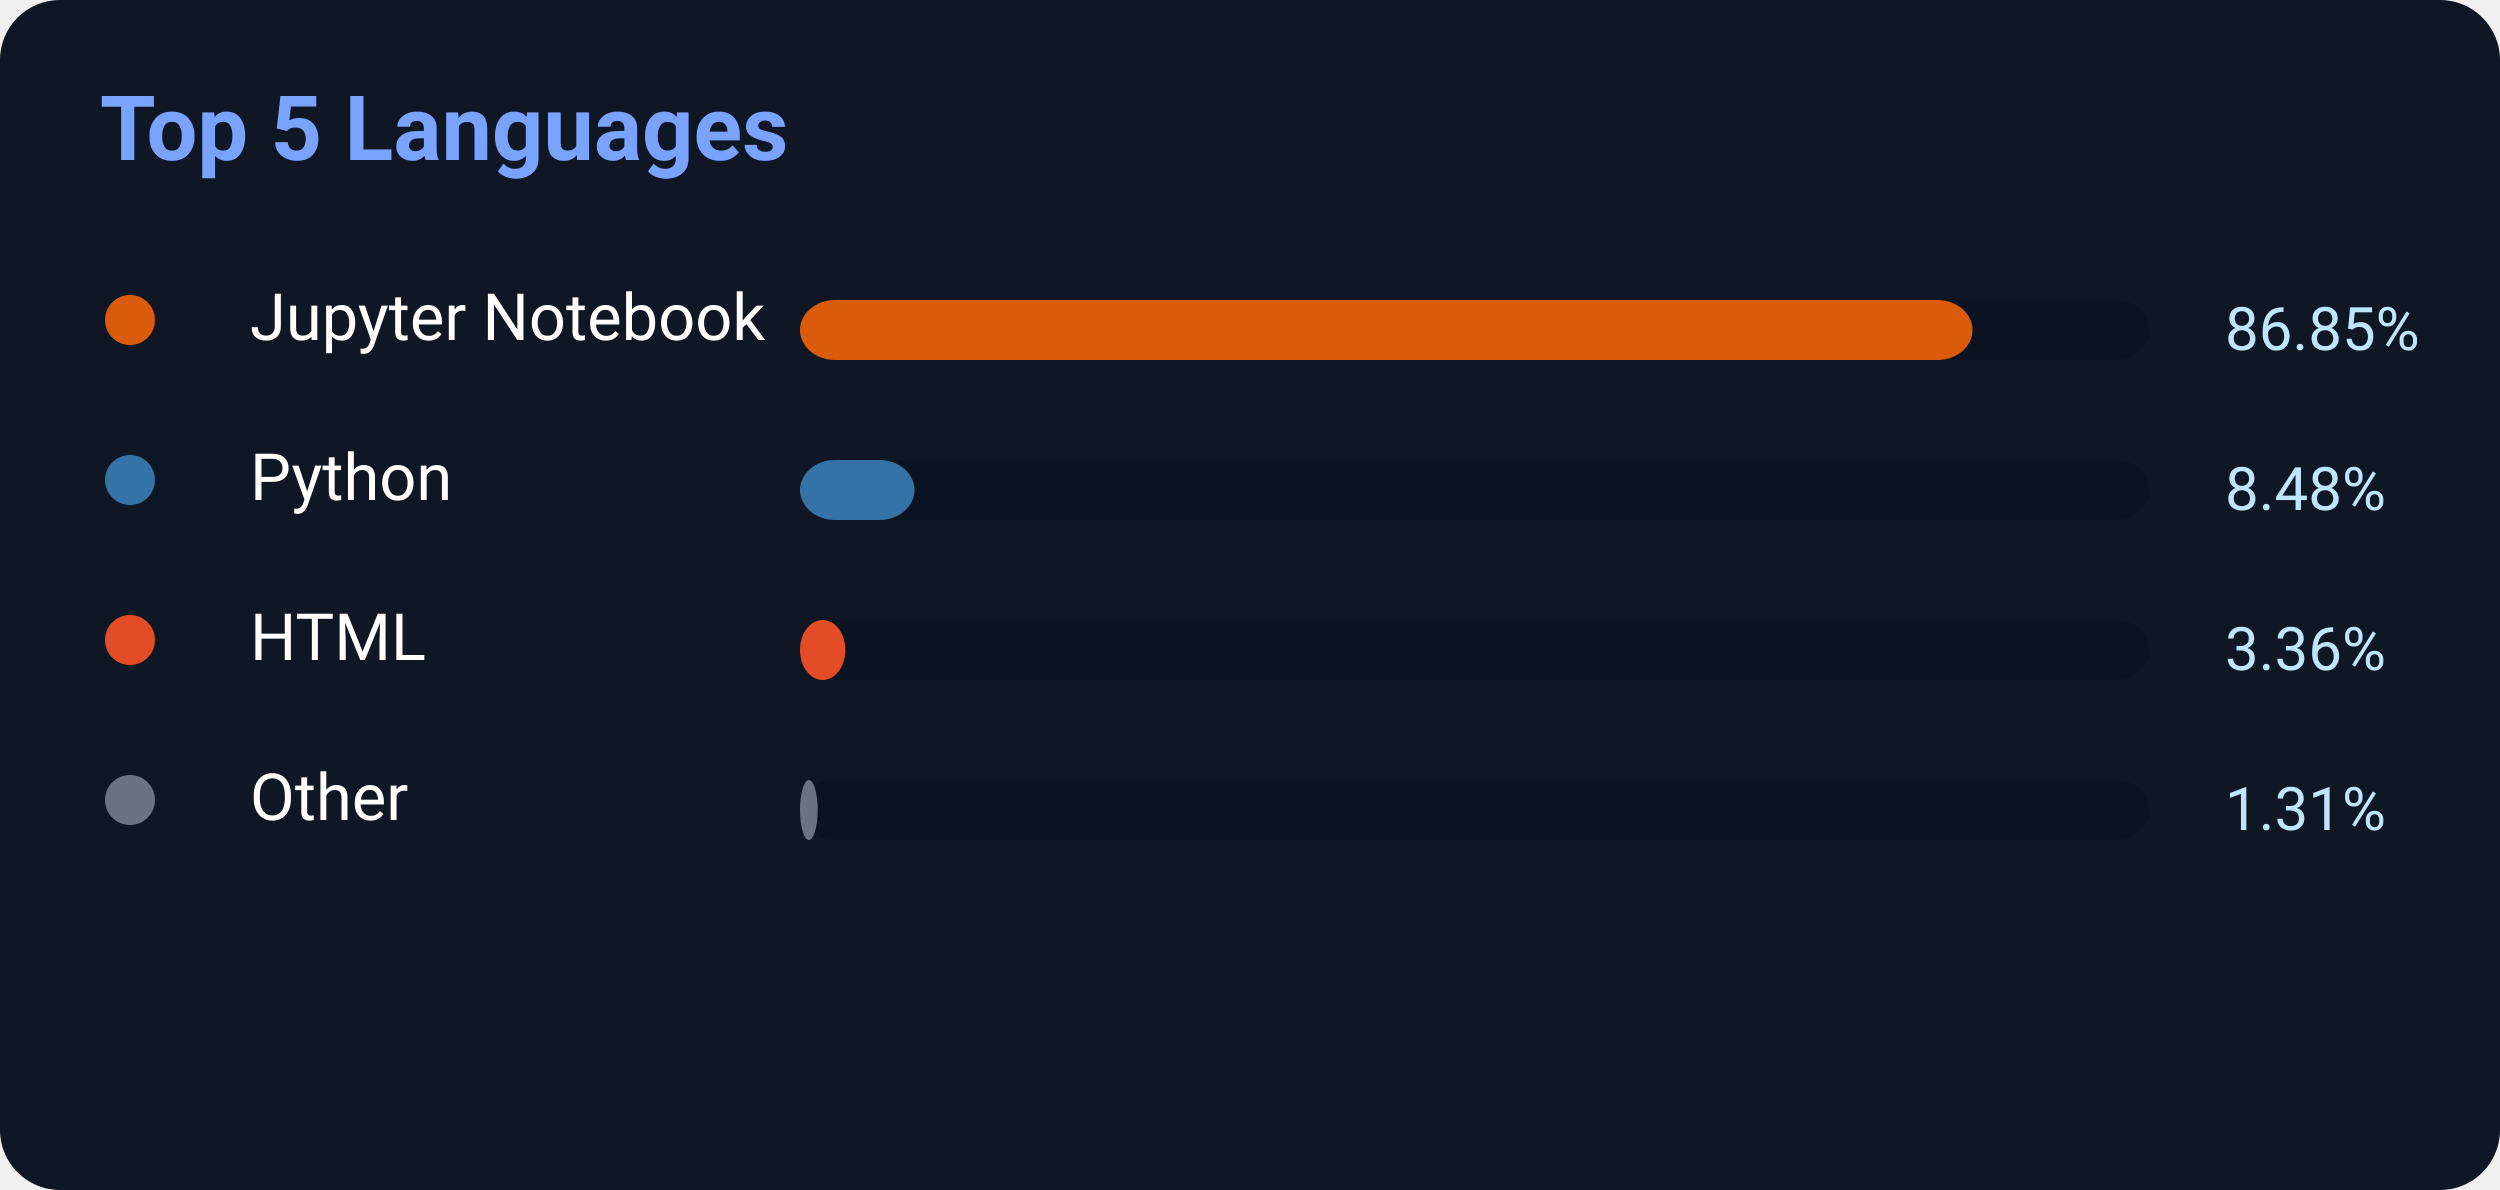
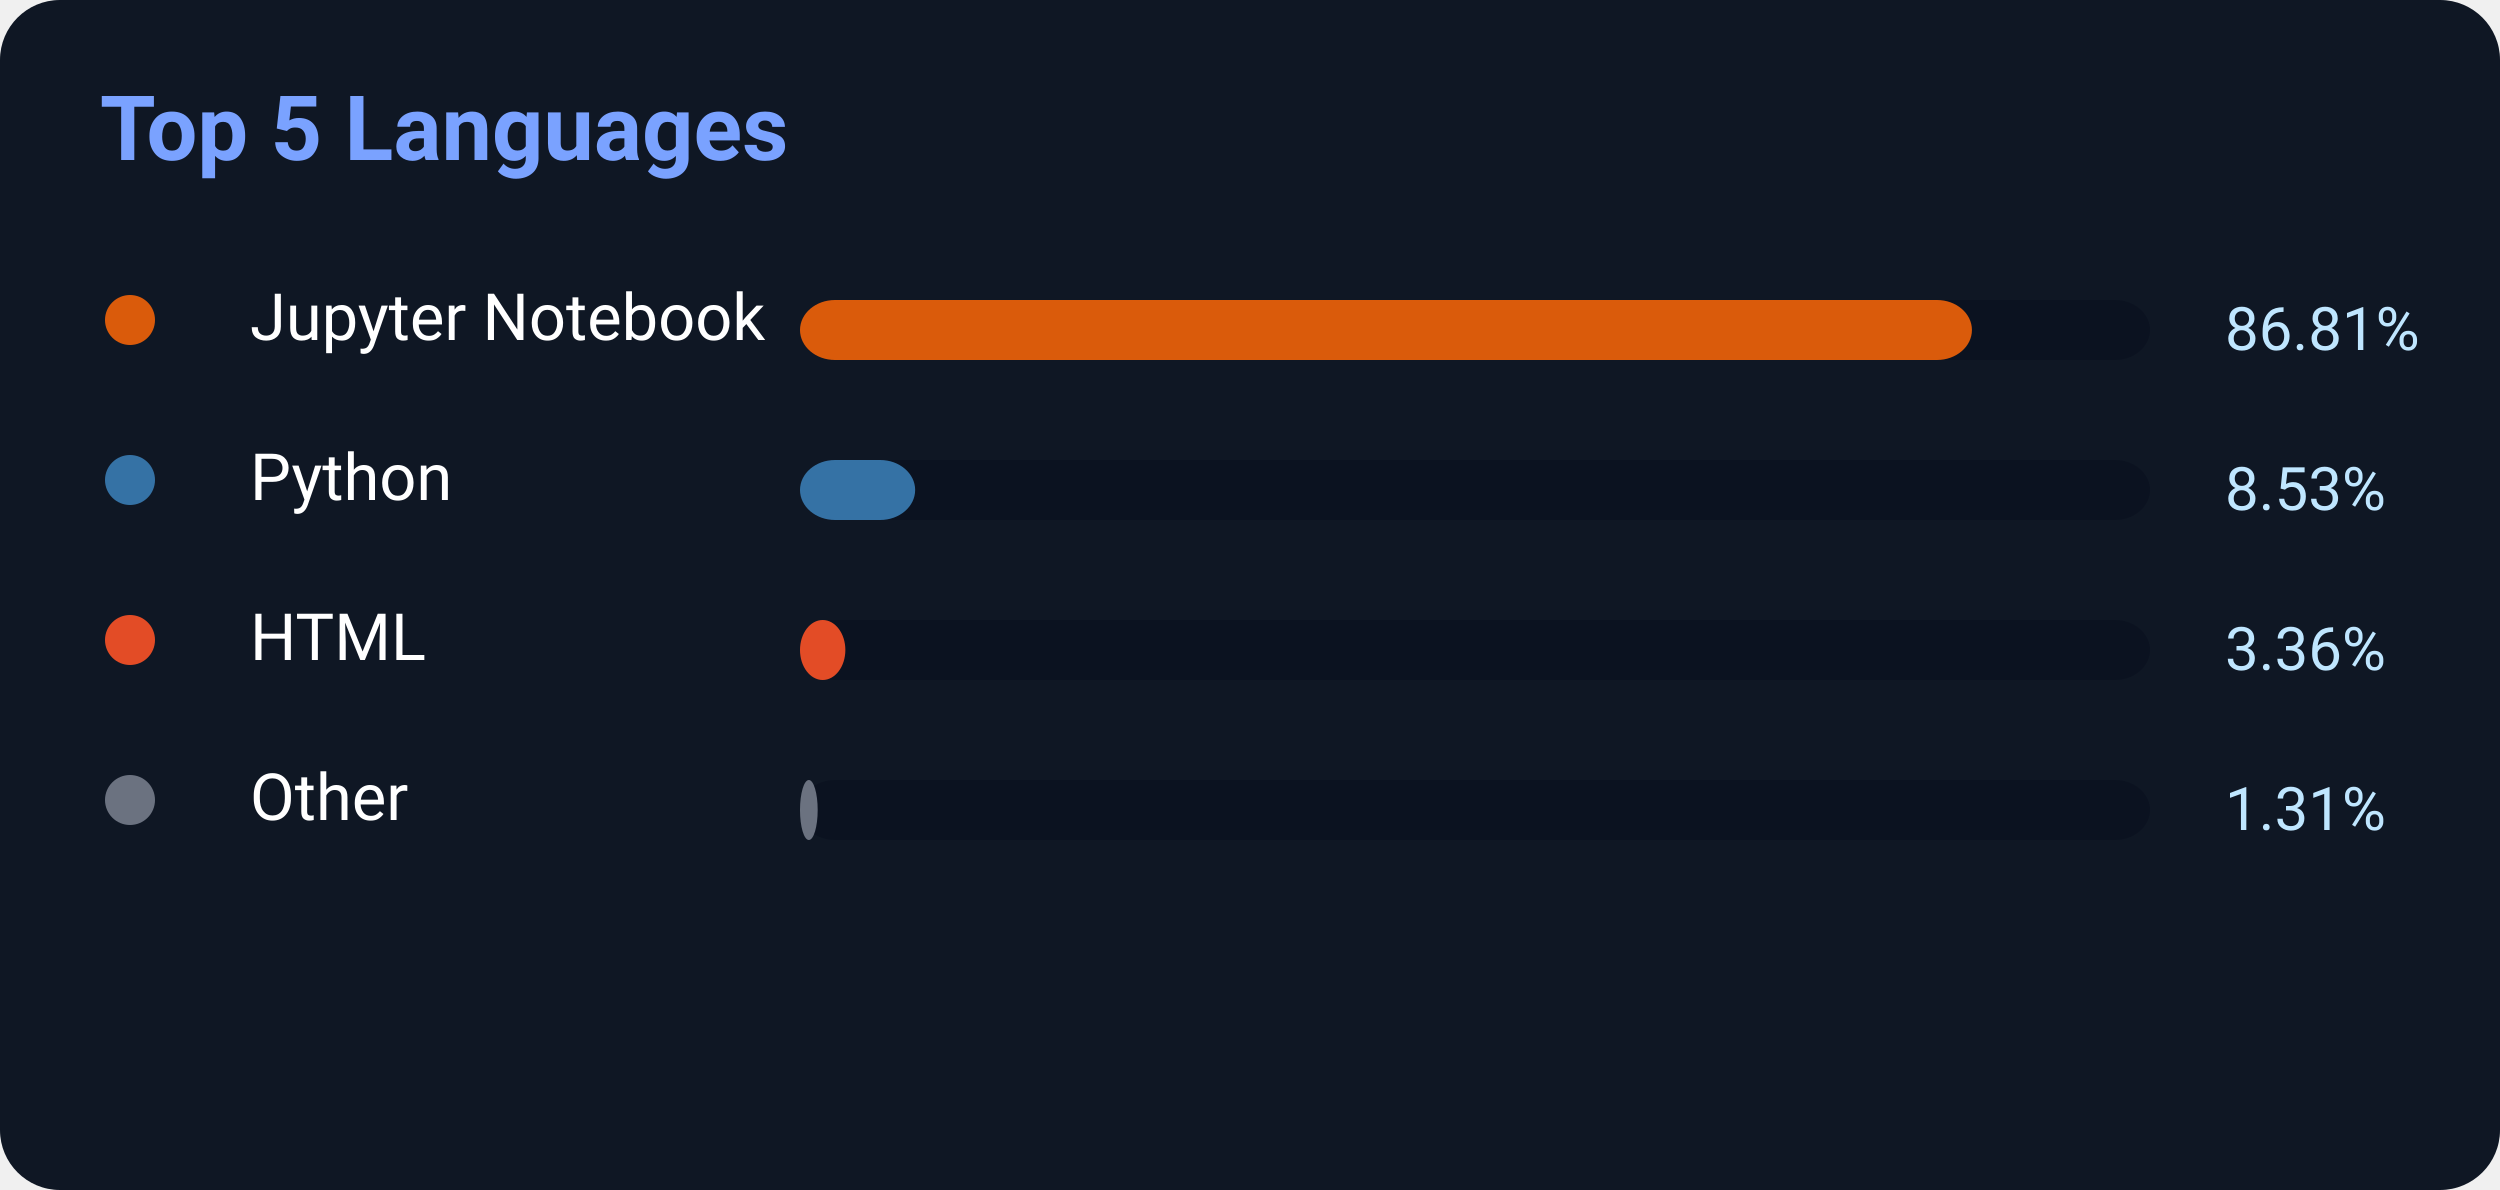
<svg xmlns="http://www.w3.org/2000/svg" width="500" height="238">
  <rect width="500" height="238" rx="12" fill="#0f1724" />
  <text x="20" y="32" fill="#7aa2ff" font-size="18" font-weight="700" font-family="Segoe UI,Roboto,Helvetica,Arial">
    Top 5 Languages
</text>
  <circle cx="26" cy="64" r="5" fill="#DA5B0B" />
  <text x="50" y="68" fill="white" font-size="13" font-family="Segoe UI,Roboto,Helvetica,Arial">Jupyter Notebook</text>
  <rect x="160" y="60" width="270" height="12" rx="7" fill="#0b1220" />
-   <rect x="160" y="60" width="234.495" height="12" rx="7" fill="#DA5B0B" />
-   <text x="445" y="70" fill="#bfe6ff" font-size="12" font-family="Segoe UI,Roboto,Helvetica,Arial">86.85%</text>
+   <rect x="160" y="60" width="234.387" height="12" rx="7" fill="#DA5B0B" />
+   <text x="445" y="70" fill="#bfe6ff" font-size="12" font-family="Segoe UI,Roboto,Helvetica,Arial">86.81%</text>
  <circle cx="26" cy="96" r="5" fill="#3572A5" />
  <text x="50" y="100" fill="white" font-size="13" font-family="Segoe UI,Roboto,Helvetica,Arial">Python</text>
  <rect x="160" y="92" width="270" height="12" rx="7" fill="#0b1220" />
-   <rect x="160" y="92" width="22.896" height="12" rx="7" fill="#3572A5" />
-   <text x="445" y="102" fill="#bfe6ff" font-size="12" font-family="Segoe UI,Roboto,Helvetica,Arial">8.48%</text>
+   <rect x="160" y="92" width="23.031" height="12" rx="7" fill="#3572A5" />
+   <text x="445" y="102" fill="#bfe6ff" font-size="12" font-family="Segoe UI,Roboto,Helvetica,Arial">8.53%</text>
  <circle cx="26" cy="128" r="5" fill="#E34C26" />
  <text x="50" y="132" fill="white" font-size="13" font-family="Segoe UI,Roboto,Helvetica,Arial">HTML</text>
  <rect x="160" y="124" width="270" height="12" rx="7" fill="#0b1220" />
  <rect x="160" y="124" width="9.072" height="12" rx="7" fill="#E34C26" />
  <text x="445" y="134" fill="#bfe6ff" font-size="12" font-family="Segoe UI,Roboto,Helvetica,Arial">3.36%</text>
  <circle cx="26" cy="160" r="5" fill="#6b7280" />
  <text x="50" y="164" fill="white" font-size="13" font-family="Segoe UI,Roboto,Helvetica,Arial">Other</text>
  <rect x="160" y="156" width="270" height="12" rx="7" fill="#0b1220" />
  <rect x="160" y="156" width="3.537" height="12" rx="7" fill="#6b7280" />
  <text x="445" y="166" fill="#bfe6ff" font-size="12" font-family="Segoe UI,Roboto,Helvetica,Arial">1.31%</text>
</svg>
